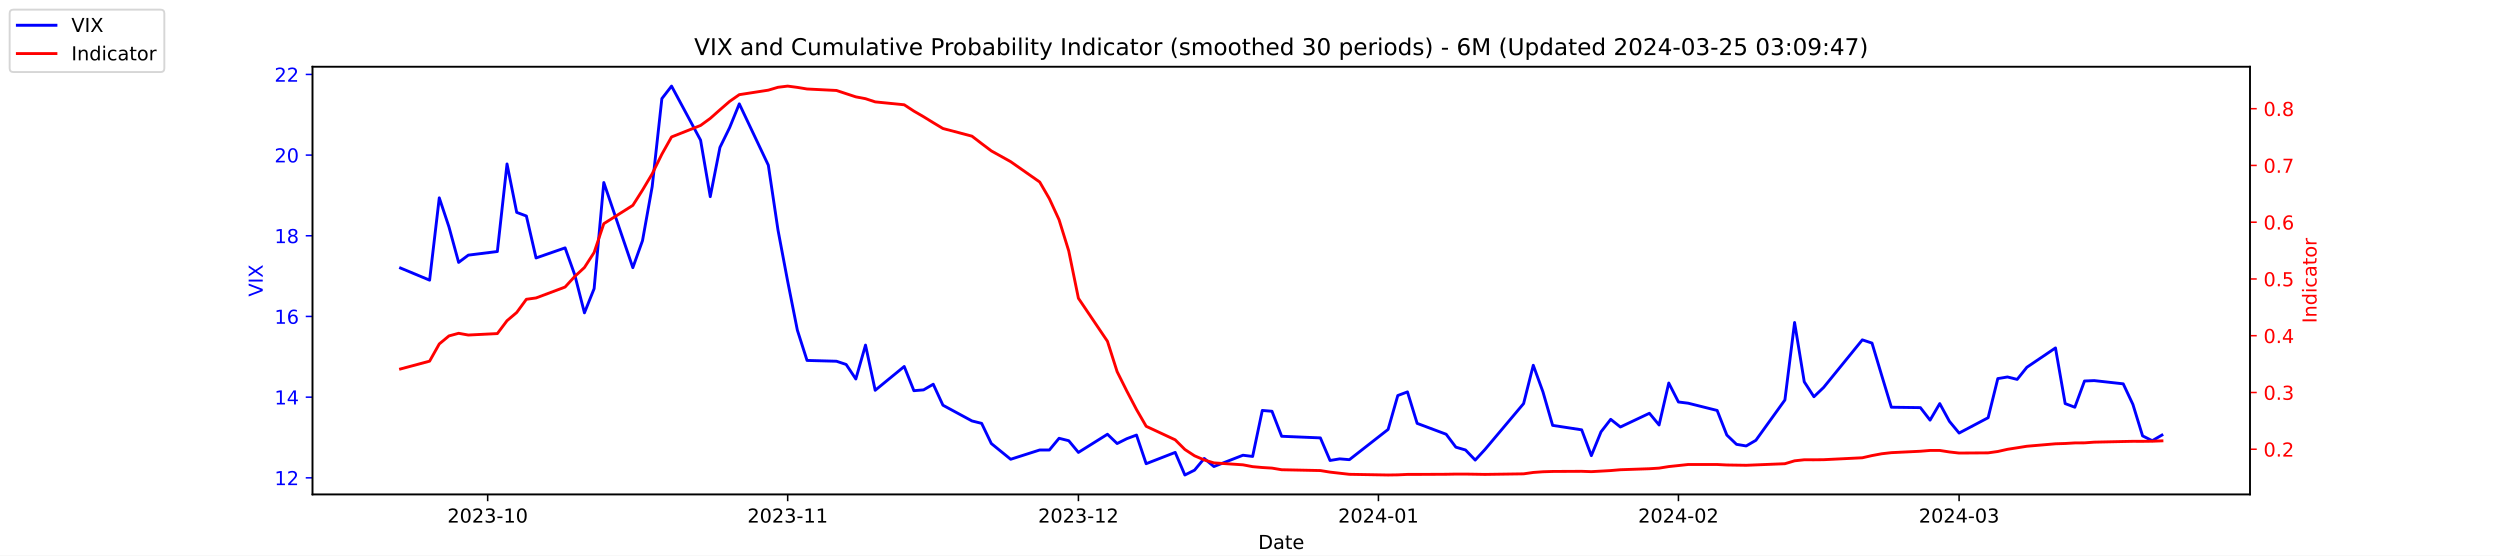
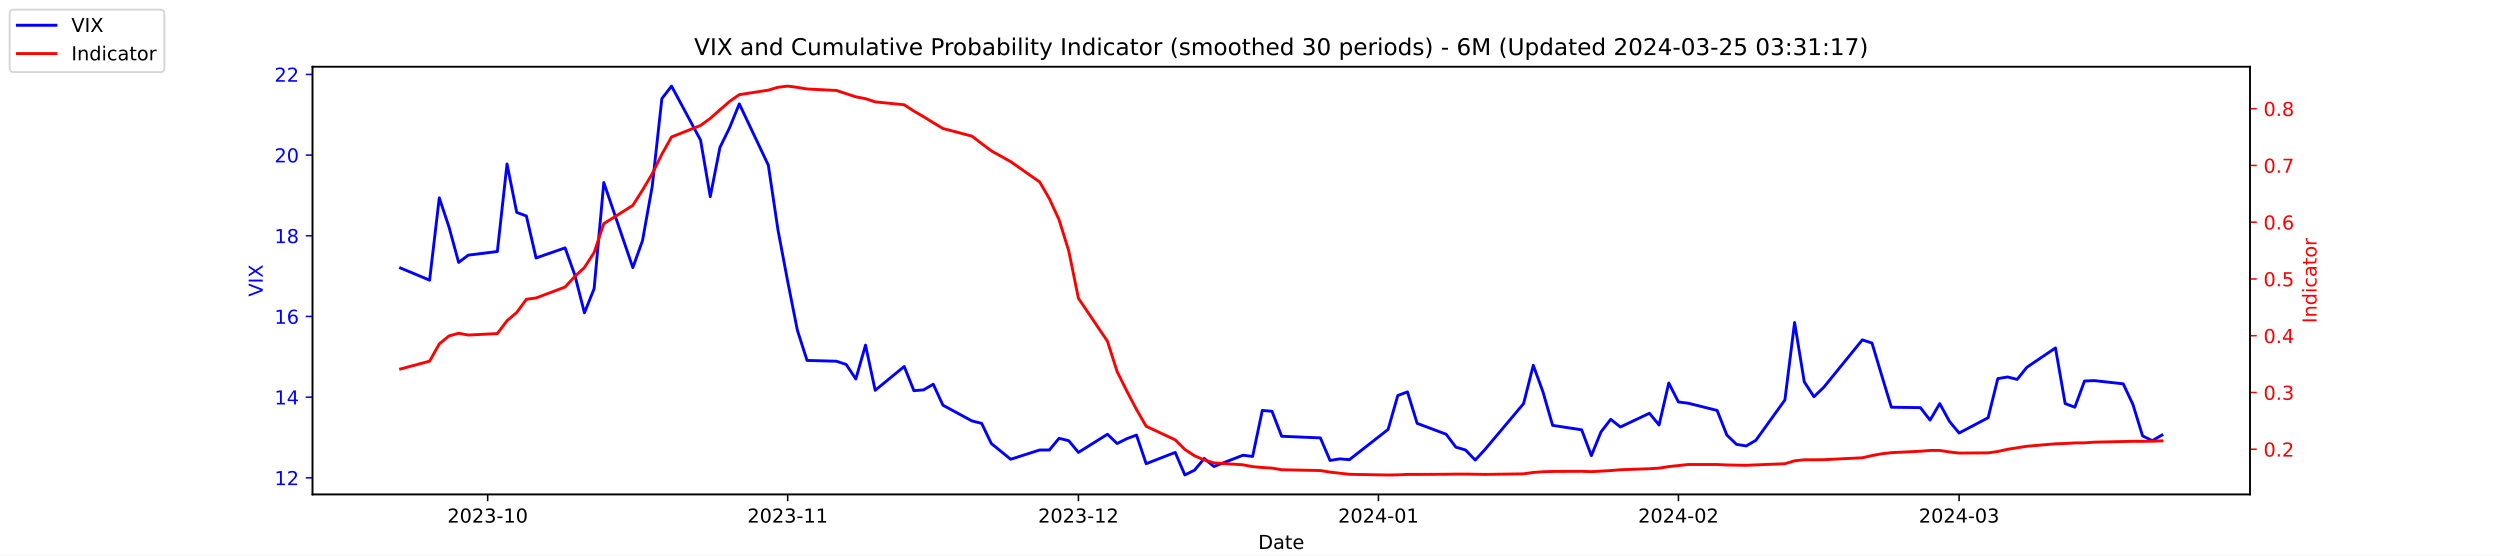
<svg xmlns="http://www.w3.org/2000/svg" xmlns:xlink="http://www.w3.org/1999/xlink" width="1296pt" height="288pt" viewBox="0 0 1296 288" version="1.1">
  <defs>
    <style type="text/css">*{stroke-linejoin: round; stroke-linecap: butt}</style>
  </defs>
  <g id="figure_1">
    <g id="patch_1">
      <path d="M 0 288  L 1296 288  L 1296 0  L 0 0  z " style="fill: #ffffff" />
    </g>
    <g id="axes_1">
      <g id="patch_2">
        <path d="M 162 256.32  L 1166.4 256.32  L 1166.4 34.56  L 162 34.56  z " style="fill: #ffffff" />
      </g>
      <g id="matplotlib.axis_1">
        <g id="xtick_1">
          <g id="line2d_1">
            <defs>
-               <path id="mc63507ea15" d="M 0 0  L 0 3.5  " style="stroke: #000000; stroke-width: 0.8" />
+               <path id="m1019523063" d="M 0 0  L 0 3.5  " style="stroke: #000000; stroke-width: 0.8" />
            </defs>
            <g>
-               <use xlink:href="#mc63507ea15" x="252.807" y="256.32" style="stroke: #000000; stroke-width: 0.8" />
+               <use xlink:href="#m1019523063" x="252.807" y="256.32" style="stroke: #000000; stroke-width: 0.8" />
            </g>
          </g>
          <g id="text_1">
            <g transform="translate(231.916 270.9184) scale(0.1 -0.1)">
              <defs>
                <path id="DejaVuSans-32" d="M 1228 531  L 3431 531  L 3431 0  L 469 0  L 469 531  Q 828 903 1448 1529  Q 2069 2156 2228 2338  Q 2531 2678 2651 2914  Q 2772 3150 2772 3378  Q 2772 3750 2511 3984  Q 2250 4219 1831 4219  Q 1534 4219 1204 4116  Q 875 4013 500 3803  L 500 4441  Q 881 4594 1212 4672  Q 1544 4750 1819 4750  Q 2544 4750 2975 4387  Q 3406 4025 3406 3419  Q 3406 3131 3298 2873  Q 3191 2616 2906 2266  Q 2828 2175 2409 1742  Q 1991 1309 1228 531  z " transform="scale(0.015625)" />
                <path id="DejaVuSans-30" d="M 2034 4250  Q 1547 4250 1301 3770  Q 1056 3291 1056 2328  Q 1056 1369 1301 889  Q 1547 409 2034 409  Q 2525 409 2770 889  Q 3016 1369 3016 2328  Q 3016 3291 2770 3770  Q 2525 4250 2034 4250  z M 2034 4750  Q 2819 4750 3233 4129  Q 3647 3509 3647 2328  Q 3647 1150 3233 529  Q 2819 -91 2034 -91  Q 1250 -91 836 529  Q 422 1150 422 2328  Q 422 3509 836 4129  Q 1250 4750 2034 4750  z " transform="scale(0.015625)" />
                <path id="DejaVuSans-33" d="M 2597 2516  Q 3050 2419 3304 2112  Q 3559 1806 3559 1356  Q 3559 666 3084 287  Q 2609 -91 1734 -91  Q 1441 -91 1130 -33  Q 819 25 488 141  L 488 750  Q 750 597 1062 519  Q 1375 441 1716 441  Q 2309 441 2620 675  Q 2931 909 2931 1356  Q 2931 1769 2642 2001  Q 2353 2234 1838 2234  L 1294 2234  L 1294 2753  L 1863 2753  Q 2328 2753 2575 2939  Q 2822 3125 2822 3475  Q 2822 3834 2567 4026  Q 2313 4219 1838 4219  Q 1578 4219 1281 4162  Q 984 4106 628 3988  L 628 4550  Q 988 4650 1302 4700  Q 1616 4750 1894 4750  Q 2613 4750 3031 4423  Q 3450 4097 3450 3541  Q 3450 3153 3228 2886  Q 3006 2619 2597 2516  z " transform="scale(0.015625)" />
                <path id="DejaVuSans-2d" d="M 313 2009  L 1997 2009  L 1997 1497  L 313 1497  L 313 2009  z " transform="scale(0.015625)" />
                <path id="DejaVuSans-31" d="M 794 531  L 1825 531  L 1825 4091  L 703 3866  L 703 4441  L 1819 4666  L 2450 4666  L 2450 531  L 3481 531  L 3481 0  L 794 0  L 794 531  z " transform="scale(0.015625)" />
              </defs>
              <use xlink:href="#DejaVuSans-32" />
              <use xlink:href="#DejaVuSans-30" x="63.623" />
              <use xlink:href="#DejaVuSans-32" x="127.246" />
              <use xlink:href="#DejaVuSans-33" x="190.869" />
              <use xlink:href="#DejaVuSans-2d" x="254.492" />
              <use xlink:href="#DejaVuSans-31" x="290.576" />
              <use xlink:href="#DejaVuSans-30" x="354.199" />
            </g>
          </g>
        </g>
        <g id="xtick_2">
          <g id="line2d_2">
            <g>
-               <use xlink:href="#mc63507ea15" x="408.334" y="256.32" style="stroke: #000000; stroke-width: 0.8" />
+               <use xlink:href="#m1019523063" x="408.334" y="256.32" style="stroke: #000000; stroke-width: 0.8" />
            </g>
          </g>
          <g id="text_2">
            <g transform="translate(387.4425 270.9184) scale(0.1 -0.1)">
              <use xlink:href="#DejaVuSans-32" />
              <use xlink:href="#DejaVuSans-30" x="63.623" />
              <use xlink:href="#DejaVuSans-32" x="127.246" />
              <use xlink:href="#DejaVuSans-33" x="190.869" />
              <use xlink:href="#DejaVuSans-2d" x="254.492" />
              <use xlink:href="#DejaVuSans-31" x="290.576" />
              <use xlink:href="#DejaVuSans-31" x="354.199" />
            </g>
          </g>
        </g>
        <g id="xtick_3">
          <g id="line2d_3">
            <g>
-               <use xlink:href="#mc63507ea15" x="559.052" y="256.32" style="stroke: #000000; stroke-width: 0.8" />
+               <use xlink:href="#m1019523063" x="559.052" y="256.32" style="stroke: #000000; stroke-width: 0.8" />
            </g>
          </g>
          <g id="text_3">
            <g transform="translate(538.161 270.9184) scale(0.1 -0.1)">
              <use xlink:href="#DejaVuSans-32" />
              <use xlink:href="#DejaVuSans-30" x="63.623" />
              <use xlink:href="#DejaVuSans-32" x="127.246" />
              <use xlink:href="#DejaVuSans-33" x="190.869" />
              <use xlink:href="#DejaVuSans-2d" x="254.492" />
              <use xlink:href="#DejaVuSans-31" x="290.576" />
              <use xlink:href="#DejaVuSans-32" x="354.199" />
            </g>
          </g>
        </g>
        <g id="xtick_4">
          <g id="line2d_4">
            <g>
-               <use xlink:href="#mc63507ea15" x="714.579" y="256.32" style="stroke: #000000; stroke-width: 0.8" />
+               <use xlink:href="#m1019523063" x="714.579" y="256.32" style="stroke: #000000; stroke-width: 0.8" />
            </g>
          </g>
          <g id="text_4">
            <g transform="translate(693.6875 270.9184) scale(0.1 -0.1)">
              <defs>
                <path id="DejaVuSans-34" d="M 2419 4116  L 825 1625  L 2419 1625  L 2419 4116  z M 2253 4666  L 3047 4666  L 3047 1625  L 3713 1625  L 3713 1100  L 3047 1100  L 3047 0  L 2419 0  L 2419 1100  L 313 1100  L 313 1709  L 2253 4666  z " transform="scale(0.015625)" />
              </defs>
              <use xlink:href="#DejaVuSans-32" />
              <use xlink:href="#DejaVuSans-30" x="63.623" />
              <use xlink:href="#DejaVuSans-32" x="127.246" />
              <use xlink:href="#DejaVuSans-34" x="190.869" />
              <use xlink:href="#DejaVuSans-2d" x="254.492" />
              <use xlink:href="#DejaVuSans-30" x="290.576" />
              <use xlink:href="#DejaVuSans-31" x="354.199" />
            </g>
          </g>
        </g>
        <g id="xtick_5">
          <g id="line2d_5">
            <g>
-               <use xlink:href="#mc63507ea15" x="870.105" y="256.32" style="stroke: #000000; stroke-width: 0.8" />
+               <use xlink:href="#m1019523063" x="870.105" y="256.32" style="stroke: #000000; stroke-width: 0.8" />
            </g>
          </g>
          <g id="text_5">
            <g transform="translate(849.2139 270.9184) scale(0.1 -0.1)">
              <use xlink:href="#DejaVuSans-32" />
              <use xlink:href="#DejaVuSans-30" x="63.623" />
              <use xlink:href="#DejaVuSans-32" x="127.246" />
              <use xlink:href="#DejaVuSans-34" x="190.869" />
              <use xlink:href="#DejaVuSans-2d" x="254.492" />
              <use xlink:href="#DejaVuSans-30" x="290.576" />
              <use xlink:href="#DejaVuSans-32" x="354.199" />
            </g>
          </g>
        </g>
        <g id="xtick_6">
          <g id="line2d_6">
            <g>
-               <use xlink:href="#mc63507ea15" x="1015.598" y="256.32" style="stroke: #000000; stroke-width: 0.8" />
+               <use xlink:href="#m1019523063" x="1015.598" y="256.32" style="stroke: #000000; stroke-width: 0.8" />
            </g>
          </g>
          <g id="text_6">
            <g transform="translate(994.7064 270.9184) scale(0.1 -0.1)">
              <use xlink:href="#DejaVuSans-32" />
              <use xlink:href="#DejaVuSans-30" x="63.623" />
              <use xlink:href="#DejaVuSans-32" x="127.246" />
              <use xlink:href="#DejaVuSans-34" x="190.869" />
              <use xlink:href="#DejaVuSans-2d" x="254.492" />
              <use xlink:href="#DejaVuSans-30" x="290.576" />
              <use xlink:href="#DejaVuSans-33" x="354.199" />
            </g>
          </g>
        </g>
        <g id="text_7">
          <g transform="translate(652.2492 284.5966) scale(0.1 -0.1)">
            <defs>
              <path id="DejaVuSans-44" d="M 1259 4147  L 1259 519  L 2022 519  Q 2988 519 3436 956  Q 3884 1394 3884 2338  Q 3884 3275 3436 3711  Q 2988 4147 2022 4147  L 1259 4147  z M 628 4666  L 1925 4666  Q 3281 4666 3915 4102  Q 4550 3538 4550 2338  Q 4550 1131 3912 565  Q 3275 0 1925 0  L 628 0  L 628 4666  z " transform="scale(0.015625)" />
              <path id="DejaVuSans-61" d="M 2194 1759  Q 1497 1759 1228 1600  Q 959 1441 959 1056  Q 959 750 1161 570  Q 1363 391 1709 391  Q 2188 391 2477 730  Q 2766 1069 2766 1631  L 2766 1759  L 2194 1759  z M 3341 1997  L 3341 0  L 2766 0  L 2766 531  Q 2569 213 2275 61  Q 1981 -91 1556 -91  Q 1019 -91 701 211  Q 384 513 384 1019  Q 384 1609 779 1909  Q 1175 2209 1959 2209  L 2766 2209  L 2766 2266  Q 2766 2663 2505 2880  Q 2244 3097 1772 3097  Q 1472 3097 1187 3025  Q 903 2953 641 2809  L 641 3341  Q 956 3463 1253 3523  Q 1550 3584 1831 3584  Q 2591 3584 2966 3190  Q 3341 2797 3341 1997  z " transform="scale(0.015625)" />
              <path id="DejaVuSans-74" d="M 1172 4494  L 1172 3500  L 2356 3500  L 2356 3053  L 1172 3053  L 1172 1153  Q 1172 725 1289 603  Q 1406 481 1766 481  L 2356 481  L 2356 0  L 1766 0  Q 1100 0 847 248  Q 594 497 594 1153  L 594 3053  L 172 3053  L 172 3500  L 594 3500  L 594 4494  L 1172 4494  z " transform="scale(0.015625)" />
              <path id="DejaVuSans-65" d="M 3597 1894  L 3597 1613  L 953 1613  Q 991 1019 1311 708  Q 1631 397 2203 397  Q 2534 397 2845 478  Q 3156 559 3463 722  L 3463 178  Q 3153 47 2828 -22  Q 2503 -91 2169 -91  Q 1331 -91 842 396  Q 353 884 353 1716  Q 353 2575 817 3079  Q 1281 3584 2069 3584  Q 2775 3584 3186 3129  Q 3597 2675 3597 1894  z M 3022 2063  Q 3016 2534 2758 2815  Q 2500 3097 2075 3097  Q 1594 3097 1305 2825  Q 1016 2553 972 2059  L 3022 2063  z " transform="scale(0.015625)" />
            </defs>
            <use xlink:href="#DejaVuSans-44" />
            <use xlink:href="#DejaVuSans-61" x="77.002" />
            <use xlink:href="#DejaVuSans-74" x="138.281" />
            <use xlink:href="#DejaVuSans-65" x="177.49" />
          </g>
        </g>
      </g>
      <g id="matplotlib.axis_2">
        <g id="ytick_1">
          <g id="line2d_7">
            <defs>
-               <path id="mb2ec0d50b2" d="M 0 0  L -3.5 0  " style="stroke: #0000ff; stroke-width: 0.8" />
+               <path id="m134ee89fe0" d="M 0 0  L -3.5 0  " style="stroke: #0000ff; stroke-width: 0.8" />
            </defs>
            <g>
-               <use xlink:href="#mb2ec0d50b2" x="162" y="247.704" style="fill: #0000ff; stroke: #0000ff; stroke-width: 0.8" />
+               <use xlink:href="#m134ee89fe0" x="162" y="247.704" style="fill: #0000ff; stroke: #0000ff; stroke-width: 0.8" />
            </g>
          </g>
          <g id="text_8">
            <g style="fill: #0000ff" transform="translate(142.275 251.5031) scale(0.1 -0.1)">
              <use xlink:href="#DejaVuSans-31" />
              <use xlink:href="#DejaVuSans-32" x="63.623" />
            </g>
          </g>
        </g>
        <g id="ytick_2">
          <g id="line2d_8">
            <g>
-               <use xlink:href="#mb2ec0d50b2" x="162" y="205.878" style="fill: #0000ff; stroke: #0000ff; stroke-width: 0.8" />
+               <use xlink:href="#m134ee89fe0" x="162" y="205.878" style="fill: #0000ff; stroke: #0000ff; stroke-width: 0.8" />
            </g>
          </g>
          <g id="text_9">
            <g style="fill: #0000ff" transform="translate(142.275 209.6774) scale(0.1 -0.1)">
              <use xlink:href="#DejaVuSans-31" />
              <use xlink:href="#DejaVuSans-34" x="63.623" />
            </g>
          </g>
        </g>
        <g id="ytick_3">
          <g id="line2d_9">
            <g>
-               <use xlink:href="#mb2ec0d50b2" x="162" y="164.052" style="fill: #0000ff; stroke: #0000ff; stroke-width: 0.8" />
+               <use xlink:href="#m134ee89fe0" x="162" y="164.052" style="fill: #0000ff; stroke: #0000ff; stroke-width: 0.8" />
            </g>
          </g>
          <g id="text_10">
            <g style="fill: #0000ff" transform="translate(142.275 167.8517) scale(0.1 -0.1)">
              <defs>
                <path id="DejaVuSans-36" d="M 2113 2584  Q 1688 2584 1439 2293  Q 1191 2003 1191 1497  Q 1191 994 1439 701  Q 1688 409 2113 409  Q 2538 409 2786 701  Q 3034 994 3034 1497  Q 3034 2003 2786 2293  Q 2538 2584 2113 2584  z M 3366 4563  L 3366 3988  Q 3128 4100 2886 4159  Q 2644 4219 2406 4219  Q 1781 4219 1451 3797  Q 1122 3375 1075 2522  Q 1259 2794 1537 2939  Q 1816 3084 2150 3084  Q 2853 3084 3261 2657  Q 3669 2231 3669 1497  Q 3669 778 3244 343  Q 2819 -91 2113 -91  Q 1303 -91 875 529  Q 447 1150 447 2328  Q 447 3434 972 4092  Q 1497 4750 2381 4750  Q 2619 4750 2861 4703  Q 3103 4656 3366 4563  z " transform="scale(0.015625)" />
              </defs>
              <use xlink:href="#DejaVuSans-31" />
              <use xlink:href="#DejaVuSans-36" x="63.623" />
            </g>
          </g>
        </g>
        <g id="ytick_4">
          <g id="line2d_10">
            <g>
-               <use xlink:href="#mb2ec0d50b2" x="162" y="122.227" style="fill: #0000ff; stroke: #0000ff; stroke-width: 0.8" />
+               <use xlink:href="#m134ee89fe0" x="162" y="122.227" style="fill: #0000ff; stroke: #0000ff; stroke-width: 0.8" />
            </g>
          </g>
          <g id="text_11">
            <g style="fill: #0000ff" transform="translate(142.275 126.0259) scale(0.1 -0.1)">
              <defs>
                <path id="DejaVuSans-38" d="M 2034 2216  Q 1584 2216 1326 1975  Q 1069 1734 1069 1313  Q 1069 891 1326 650  Q 1584 409 2034 409  Q 2484 409 2743 651  Q 3003 894 3003 1313  Q 3003 1734 2745 1975  Q 2488 2216 2034 2216  z M 1403 2484  Q 997 2584 770 2862  Q 544 3141 544 3541  Q 544 4100 942 4425  Q 1341 4750 2034 4750  Q 2731 4750 3128 4425  Q 3525 4100 3525 3541  Q 3525 3141 3298 2862  Q 3072 2584 2669 2484  Q 3125 2378 3379 2068  Q 3634 1759 3634 1313  Q 3634 634 3220 271  Q 2806 -91 2034 -91  Q 1263 -91 848 271  Q 434 634 434 1313  Q 434 1759 690 2068  Q 947 2378 1403 2484  z M 1172 3481  Q 1172 3119 1398 2916  Q 1625 2713 2034 2713  Q 2441 2713 2670 2916  Q 2900 3119 2900 3481  Q 2900 3844 2670 4047  Q 2441 4250 2034 4250  Q 1625 4250 1398 4047  Q 1172 3844 1172 3481  z " transform="scale(0.015625)" />
              </defs>
              <use xlink:href="#DejaVuSans-31" />
              <use xlink:href="#DejaVuSans-38" x="63.623" />
            </g>
          </g>
        </g>
        <g id="ytick_5">
          <g id="line2d_11">
            <g>
-               <use xlink:href="#mb2ec0d50b2" x="162" y="80.401" style="fill: #0000ff; stroke: #0000ff; stroke-width: 0.8" />
+               <use xlink:href="#m134ee89fe0" x="162" y="80.401" style="fill: #0000ff; stroke: #0000ff; stroke-width: 0.8" />
            </g>
          </g>
          <g id="text_12">
            <g style="fill: #0000ff" transform="translate(142.275 84.2002) scale(0.1 -0.1)">
              <use xlink:href="#DejaVuSans-32" />
              <use xlink:href="#DejaVuSans-30" x="63.623" />
            </g>
          </g>
        </g>
        <g id="ytick_6">
          <g id="line2d_12">
            <g>
-               <use xlink:href="#mb2ec0d50b2" x="162" y="38.575" style="fill: #0000ff; stroke: #0000ff; stroke-width: 0.8" />
+               <use xlink:href="#m134ee89fe0" x="162" y="38.575" style="fill: #0000ff; stroke: #0000ff; stroke-width: 0.8" />
            </g>
          </g>
          <g id="text_13">
            <g style="fill: #0000ff" transform="translate(142.275 42.37447) scale(0.1 -0.1)">
              <use xlink:href="#DejaVuSans-32" />
              <use xlink:href="#DejaVuSans-32" x="63.623" />
            </g>
          </g>
        </g>
        <g id="text_14">
          <g style="fill: #0000ff" transform="translate(136.1953 153.7603) rotate(-90) scale(0.1 -0.1)">
            <defs>
              <path id="DejaVuSans-56" d="M 1831 0  L 50 4666  L 709 4666  L 2188 738  L 3669 4666  L 4325 4666  L 2547 0  L 1831 0  z " transform="scale(0.015625)" />
              <path id="DejaVuSans-49" d="M 628 4666  L 1259 4666  L 1259 0  L 628 0  L 628 4666  z " transform="scale(0.015625)" />
              <path id="DejaVuSans-58" d="M 403 4666  L 1081 4666  L 2241 2931  L 3406 4666  L 4084 4666  L 2584 2425  L 4184 0  L 3506 0  L 2194 1984  L 872 0  L 191 0  L 1856 2491  L 403 4666  z " transform="scale(0.015625)" />
            </defs>
            <use xlink:href="#DejaVuSans-56" />
            <use xlink:href="#DejaVuSans-49" x="68.408" />
            <use xlink:href="#DejaVuSans-58" x="97.9" />
          </g>
        </g>
      </g>
      <g id="line2d_13">
-         <path d="M 207.655 138.957  L 222.705 145.231  L 227.722 102.569  L 232.739 117.626  L 237.756 136.029  L 242.773 132.265  L 257.824 130.383  L 262.841 85.002  L 267.858 110.097  L 272.875 111.979  L 277.892 133.729  L 292.943 128.501  L 297.96 142.512  L 302.977 162.17  L 307.994 149.623  L 313.011 94.622  L 328.062 138.748  L 333.079 124.736  L 338.096 96.713  L 343.113 51.123  L 348.13 44.64  L 363.181 72.663  L 368.198 101.941  L 373.215 76.428  L 378.232 66.18  L 383.249 53.842  L 398.3 85.629  L 403.317 119.299  L 408.334 145.858  L 413.351 171.163  L 418.368 186.847  L 433.628 187.266  L 438.645 188.939  L 443.662 196.467  L 448.679 178.901  L 453.696 202.323  L 468.747 189.984  L 473.764 202.532  L 478.781 202.114  L 483.798 199.186  L 488.815 210.061  L 503.866 218.217  L 508.883 219.472  L 513.9 229.928  L 523.934 238.084  L 538.984 233.274  L 544.001 233.274  L 549.018 227.209  L 554.035 228.464  L 559.052 234.529  L 574.103 225.118  L 579.12 229.928  L 584.137 227.418  L 589.154 225.536  L 594.171 240.384  L 609.222 234.529  L 614.239 246.24  L 619.256 243.73  L 624.273 237.666  L 629.29 241.848  L 644.341 235.993  L 649.358 236.62  L 654.375 212.779  L 659.392 213.198  L 664.409 226.164  L 684.477 227  L 689.494 238.711  L 694.511 237.875  L 699.528 238.293  L 719.596 222.608  L 724.613 205.042  L 729.63 203.159  L 734.647 219.472  L 749.698 225.118  L 754.715 231.81  L 759.732 233.274  L 764.749 238.502  L 769.766 233.065  L 789.834 209.224  L 794.851 189.357  L 799.868 203.159  L 804.885 220.517  L 819.936 222.818  L 824.952 236.202  L 829.969 223.863  L 834.986 217.38  L 840.003 221.354  L 855.054 214.243  L 860.071 220.308  L 865.088 198.559  L 870.105 208.388  L 875.122 209.015  L 890.173 212.779  L 895.19 225.536  L 900.207 230.346  L 905.224 231.183  L 910.241 228.255  L 925.292 207.342  L 930.309 167.189  L 935.326 197.931  L 940.343 205.669  L 945.36 200.859  L 965.428 176.182  L 970.445 177.855  L 975.462 194.585  L 980.479 211.106  L 995.53 211.316  L 1000.547 217.798  L 1005.564 209.224  L 1010.581 218.426  L 1015.598 224.491  L 1030.649 216.544  L 1035.666 196.258  L 1040.683 195.422  L 1045.7 196.677  L 1050.717 190.403  L 1065.559 180.364  L 1070.576 209.224  L 1075.593 211.106  L 1080.61 197.513  L 1085.627 197.304  L 1100.678 198.977  L 1105.695 209.642  L 1110.711 225.955  L 1115.728 228.464  L 1120.745 225.536  " clip-path="url(#pa4cdb779ae)" style="fill: none; stroke: #0000ff; stroke-width: 1.5; stroke-linecap: square" />
+         <path d="M 207.655 138.957  L 222.705 145.231  L 227.722 102.569  L 232.739 117.626  L 237.756 136.029  L 242.773 132.265  L 257.824 130.383  L 262.841 85.002  L 267.858 110.097  L 272.875 111.979  L 277.892 133.729  L 292.943 128.501  L 297.96 142.512  L 302.977 162.17  L 307.994 149.623  L 313.011 94.622  L 328.062 138.748  L 333.079 124.736  L 338.096 96.713  L 343.113 51.123  L 348.13 44.64  L 363.181 72.663  L 368.198 101.941  L 373.215 76.428  L 378.232 66.18  L 383.249 53.842  L 398.3 85.629  L 403.317 119.299  L 408.334 145.858  L 413.351 171.163  L 418.368 186.847  L 433.628 187.266  L 438.645 188.939  L 443.662 196.467  L 448.679 178.901  L 453.696 202.323  L 468.747 189.984  L 473.764 202.532  L 478.781 202.114  L 483.798 199.186  L 488.815 210.061  L 503.866 218.217  L 508.883 219.472  L 513.9 229.928  L 523.934 238.084  L 538.984 233.274  L 544.001 233.274  L 549.018 227.209  L 554.035 228.464  L 559.052 234.529  L 574.103 225.118  L 579.12 229.928  L 584.137 227.418  L 589.154 225.536  L 594.171 240.384  L 609.222 234.529  L 614.239 246.24  L 619.256 243.73  L 624.273 237.666  L 629.29 241.848  L 644.341 235.993  L 649.358 236.62  L 654.375 212.779  L 659.392 213.198  L 664.409 226.164  L 684.477 227  L 689.494 238.711  L 694.511 237.875  L 699.528 238.293  L 719.596 222.608  L 724.613 205.042  L 729.63 203.159  L 734.647 219.472  L 749.698 225.118  L 754.715 231.81  L 759.732 233.274  L 764.749 238.502  L 769.766 233.065  L 789.834 209.224  L 794.851 189.357  L 799.868 203.159  L 804.885 220.517  L 819.936 222.818  L 824.952 236.202  L 829.969 223.863  L 834.986 217.38  L 840.003 221.354  L 855.054 214.243  L 860.071 220.308  L 865.088 198.559  L 870.105 208.388  L 875.122 209.015  L 890.173 212.779  L 895.19 225.536  L 900.207 230.346  L 905.224 231.183  L 910.241 228.255  L 925.292 207.342  L 930.309 167.189  L 935.326 197.931  L 940.343 205.669  L 945.36 200.859  L 965.428 176.182  L 970.445 177.855  L 975.462 194.585  L 980.479 211.106  L 995.53 211.316  L 1000.547 217.798  L 1005.564 209.224  L 1010.581 218.426  L 1015.598 224.491  L 1030.649 216.544  L 1035.666 196.258  L 1040.683 195.422  L 1045.7 196.677  L 1050.717 190.403  L 1065.559 180.364  L 1070.576 209.224  L 1075.593 211.106  L 1080.61 197.513  L 1085.627 197.304  L 1100.678 198.977  L 1105.695 209.642  L 1110.711 225.955  L 1115.728 228.464  L 1120.745 225.536  " clip-path="url(#p3968500255)" style="fill: none; stroke: #0000ff; stroke-width: 1.5; stroke-linecap: square" />
      </g>
      <g id="patch_3">
        <path d="M 162 256.32  L 162 34.56  " style="fill: none; stroke: #000000; stroke-width: 0.8; stroke-linejoin: miter; stroke-linecap: square" />
      </g>
      <g id="patch_4">
        <path d="M 1166.4 256.32  L 1166.4 34.56  " style="fill: none; stroke: #000000; stroke-width: 0.8; stroke-linejoin: miter; stroke-linecap: square" />
      </g>
      <g id="patch_5">
        <path d="M 162 256.32  L 1166.4 256.32  " style="fill: none; stroke: #000000; stroke-width: 0.8; stroke-linejoin: miter; stroke-linecap: square" />
      </g>
      <g id="patch_6">
        <path d="M 162 34.56  L 1166.4 34.56  " style="fill: none; stroke: #000000; stroke-width: 0.8; stroke-linejoin: miter; stroke-linecap: square" />
      </g>
    </g>
    <g id="axes_2">
      <g id="matplotlib.axis_3">
        <g id="ytick_7">
          <g id="line2d_14">
            <defs>
-               <path id="m22510d8717" d="M 0 0  L 3.5 0  " style="stroke: #ff0000; stroke-width: 0.8" />
+               <path id="m8bb9dac449" d="M 0 0  L 3.5 0  " style="stroke: #ff0000; stroke-width: 0.8" />
            </defs>
            <g>
-               <use xlink:href="#m22510d8717" x="1166.4" y="232.889" style="fill: #ff0000; stroke: #ff0000; stroke-width: 0.8" />
+               <use xlink:href="#m8bb9dac449" x="1166.4" y="232.889" style="fill: #ff0000; stroke: #ff0000; stroke-width: 0.8" />
            </g>
          </g>
          <g id="text_15">
            <g style="fill: #ff0000" transform="translate(1173.4 236.688) scale(0.1 -0.1)">
              <defs>
                <path id="DejaVuSans-2e" d="M 684 794  L 1344 794  L 1344 0  L 684 0  L 684 794  z " transform="scale(0.015625)" />
              </defs>
              <use xlink:href="#DejaVuSans-30" />
              <use xlink:href="#DejaVuSans-2e" x="63.623" />
              <use xlink:href="#DejaVuSans-32" x="95.41" />
            </g>
          </g>
        </g>
        <g id="ytick_8">
          <g id="line2d_15">
            <g>
-               <use xlink:href="#m22510d8717" x="1166.4" y="203.464" style="fill: #ff0000; stroke: #ff0000; stroke-width: 0.8" />
+               <use xlink:href="#m8bb9dac449" x="1166.4" y="203.464" style="fill: #ff0000; stroke: #ff0000; stroke-width: 0.8" />
            </g>
          </g>
          <g id="text_16">
            <g style="fill: #ff0000" transform="translate(1173.4 207.2634) scale(0.1 -0.1)">
              <use xlink:href="#DejaVuSans-30" />
              <use xlink:href="#DejaVuSans-2e" x="63.623" />
              <use xlink:href="#DejaVuSans-33" x="95.41" />
            </g>
          </g>
        </g>
        <g id="ytick_9">
          <g id="line2d_16">
            <g>
-               <use xlink:href="#m22510d8717" x="1166.4" y="174.039" style="fill: #ff0000; stroke: #ff0000; stroke-width: 0.8" />
+               <use xlink:href="#m8bb9dac449" x="1166.4" y="174.039" style="fill: #ff0000; stroke: #ff0000; stroke-width: 0.8" />
            </g>
          </g>
          <g id="text_17">
            <g style="fill: #ff0000" transform="translate(1173.4 177.8387) scale(0.1 -0.1)">
              <use xlink:href="#DejaVuSans-30" />
              <use xlink:href="#DejaVuSans-2e" x="63.623" />
              <use xlink:href="#DejaVuSans-34" x="95.41" />
            </g>
          </g>
        </g>
        <g id="ytick_10">
          <g id="line2d_17">
            <g>
-               <use xlink:href="#m22510d8717" x="1166.4" y="144.615" style="fill: #ff0000; stroke: #ff0000; stroke-width: 0.8" />
+               <use xlink:href="#m8bb9dac449" x="1166.4" y="144.615" style="fill: #ff0000; stroke: #ff0000; stroke-width: 0.8" />
            </g>
          </g>
          <g id="text_18">
            <g style="fill: #ff0000" transform="translate(1173.4 148.414) scale(0.1 -0.1)">
              <defs>
                <path id="DejaVuSans-35" d="M 691 4666  L 3169 4666  L 3169 4134  L 1269 4134  L 1269 2991  Q 1406 3038 1543 3061  Q 1681 3084 1819 3084  Q 2600 3084 3056 2656  Q 3513 2228 3513 1497  Q 3513 744 3044 326  Q 2575 -91 1722 -91  Q 1428 -91 1123 -41  Q 819 9 494 109  L 494 744  Q 775 591 1075 516  Q 1375 441 1709 441  Q 2250 441 2565 725  Q 2881 1009 2881 1497  Q 2881 1984 2565 2268  Q 2250 2553 1709 2553  Q 1456 2553 1204 2497  Q 953 2441 691 2322  L 691 4666  z " transform="scale(0.015625)" />
              </defs>
              <use xlink:href="#DejaVuSans-30" />
              <use xlink:href="#DejaVuSans-2e" x="63.623" />
              <use xlink:href="#DejaVuSans-35" x="95.41" />
            </g>
          </g>
        </g>
        <g id="ytick_11">
          <g id="line2d_18">
            <g>
-               <use xlink:href="#m22510d8717" x="1166.4" y="115.19" style="fill: #ff0000; stroke: #ff0000; stroke-width: 0.8" />
+               <use xlink:href="#m8bb9dac449" x="1166.4" y="115.19" style="fill: #ff0000; stroke: #ff0000; stroke-width: 0.8" />
            </g>
          </g>
          <g id="text_19">
            <g style="fill: #ff0000" transform="translate(1173.4 118.9893) scale(0.1 -0.1)">
              <use xlink:href="#DejaVuSans-30" />
              <use xlink:href="#DejaVuSans-2e" x="63.623" />
              <use xlink:href="#DejaVuSans-36" x="95.41" />
            </g>
          </g>
        </g>
        <g id="ytick_12">
          <g id="line2d_19">
            <g>
-               <use xlink:href="#m22510d8717" x="1166.4" y="85.765" style="fill: #ff0000; stroke: #ff0000; stroke-width: 0.8" />
+               <use xlink:href="#m8bb9dac449" x="1166.4" y="85.765" style="fill: #ff0000; stroke: #ff0000; stroke-width: 0.8" />
            </g>
          </g>
          <g id="text_20">
            <g style="fill: #ff0000" transform="translate(1173.4 89.56467) scale(0.1 -0.1)">
              <defs>
                <path id="DejaVuSans-37" d="M 525 4666  L 3525 4666  L 3525 4397  L 1831 0  L 1172 0  L 2766 4134  L 525 4134  L 525 4666  z " transform="scale(0.015625)" />
              </defs>
              <use xlink:href="#DejaVuSans-30" />
              <use xlink:href="#DejaVuSans-2e" x="63.623" />
              <use xlink:href="#DejaVuSans-37" x="95.41" />
            </g>
          </g>
        </g>
        <g id="ytick_13">
          <g id="line2d_20">
            <g>
-               <use xlink:href="#m22510d8717" x="1166.4" y="56.341" style="fill: #ff0000; stroke: #ff0000; stroke-width: 0.8" />
+               <use xlink:href="#m8bb9dac449" x="1166.4" y="56.341" style="fill: #ff0000; stroke: #ff0000; stroke-width: 0.8" />
            </g>
          </g>
          <g id="text_21">
            <g style="fill: #ff0000" transform="translate(1173.4 60.14) scale(0.1 -0.1)">
              <use xlink:href="#DejaVuSans-30" />
              <use xlink:href="#DejaVuSans-2e" x="63.623" />
              <use xlink:href="#DejaVuSans-38" x="95.41" />
            </g>
          </g>
        </g>
        <g id="text_22">
          <g style="fill: #ff0000" transform="translate(1200.902 167.5353) rotate(-90) scale(0.1 -0.1)">
            <defs>
              <path id="DejaVuSans-6e" d="M 3513 2113  L 3513 0  L 2938 0  L 2938 2094  Q 2938 2591 2744 2837  Q 2550 3084 2163 3084  Q 1697 3084 1428 2787  Q 1159 2491 1159 1978  L 1159 0  L 581 0  L 581 3500  L 1159 3500  L 1159 2956  Q 1366 3272 1645 3428  Q 1925 3584 2291 3584  Q 2894 3584 3203 3211  Q 3513 2838 3513 2113  z " transform="scale(0.015625)" />
              <path id="DejaVuSans-64" d="M 2906 2969  L 2906 4863  L 3481 4863  L 3481 0  L 2906 0  L 2906 525  Q 2725 213 2448 61  Q 2172 -91 1784 -91  Q 1150 -91 751 415  Q 353 922 353 1747  Q 353 2572 751 3078  Q 1150 3584 1784 3584  Q 2172 3584 2448 3432  Q 2725 3281 2906 2969  z M 947 1747  Q 947 1113 1208 752  Q 1469 391 1925 391  Q 2381 391 2643 752  Q 2906 1113 2906 1747  Q 2906 2381 2643 2742  Q 2381 3103 1925 3103  Q 1469 3103 1208 2742  Q 947 2381 947 1747  z " transform="scale(0.015625)" />
              <path id="DejaVuSans-69" d="M 603 3500  L 1178 3500  L 1178 0  L 603 0  L 603 3500  z M 603 4863  L 1178 4863  L 1178 4134  L 603 4134  L 603 4863  z " transform="scale(0.015625)" />
              <path id="DejaVuSans-63" d="M 3122 3366  L 3122 2828  Q 2878 2963 2633 3030  Q 2388 3097 2138 3097  Q 1578 3097 1268 2742  Q 959 2388 959 1747  Q 959 1106 1268 751  Q 1578 397 2138 397  Q 2388 397 2633 464  Q 2878 531 3122 666  L 3122 134  Q 2881 22 2623 -34  Q 2366 -91 2075 -91  Q 1284 -91 818 406  Q 353 903 353 1747  Q 353 2603 823 3093  Q 1294 3584 2113 3584  Q 2378 3584 2631 3529  Q 2884 3475 3122 3366  z " transform="scale(0.015625)" />
              <path id="DejaVuSans-6f" d="M 1959 3097  Q 1497 3097 1228 2736  Q 959 2375 959 1747  Q 959 1119 1226 758  Q 1494 397 1959 397  Q 2419 397 2687 759  Q 2956 1122 2956 1747  Q 2956 2369 2687 2733  Q 2419 3097 1959 3097  z M 1959 3584  Q 2709 3584 3137 3096  Q 3566 2609 3566 1747  Q 3566 888 3137 398  Q 2709 -91 1959 -91  Q 1206 -91 779 398  Q 353 888 353 1747  Q 353 2609 779 3096  Q 1206 3584 1959 3584  z " transform="scale(0.015625)" />
              <path id="DejaVuSans-72" d="M 2631 2963  Q 2534 3019 2420 3045  Q 2306 3072 2169 3072  Q 1681 3072 1420 2755  Q 1159 2438 1159 1844  L 1159 0  L 581 0  L 581 3500  L 1159 3500  L 1159 2956  Q 1341 3275 1631 3429  Q 1922 3584 2338 3584  Q 2397 3584 2469 3576  Q 2541 3569 2628 3553  L 2631 2963  z " transform="scale(0.015625)" />
            </defs>
            <use xlink:href="#DejaVuSans-49" />
            <use xlink:href="#DejaVuSans-6e" x="29.492" />
            <use xlink:href="#DejaVuSans-64" x="92.871" />
            <use xlink:href="#DejaVuSans-69" x="156.348" />
            <use xlink:href="#DejaVuSans-63" x="184.131" />
            <use xlink:href="#DejaVuSans-61" x="239.111" />
            <use xlink:href="#DejaVuSans-74" x="300.391" />
            <use xlink:href="#DejaVuSans-6f" x="339.6" />
            <use xlink:href="#DejaVuSans-72" x="400.781" />
          </g>
        </g>
      </g>
      <g id="line2d_21">
-         <path d="M 207.655 191.265  L 222.705 187.219  L 227.722 178.295  L 232.739 174.144  L 237.756 172.782  L 242.773 173.684  L 257.824 172.929  L 262.841 166.24  L 267.858 161.992  L 272.875 155.148  L 277.892 154.454  L 292.943 148.799  L 297.96 143.294  L 302.977 138.673  L 307.994 130.876  L 313.011 115.947  L 328.062 106.451  L 333.079 98.547  L 338.096 90.098  L 343.113 79.935  L 348.13 70.996  L 363.181 65.03  L 368.198 61.373  L 373.215 56.924  L 378.232 52.565  L 383.249 49.074  L 398.3 46.736  L 403.317 45.246  L 408.334 44.64  L 413.351 45.299  L 418.368 46.134  L 433.628 46.898  L 438.645 48.564  L 443.662 50.211  L 448.679 51.163  L 453.696 52.814  L 468.747 54.319  L 473.764 57.602  L 478.781 60.512  L 483.798 63.6  L 488.815 66.612  L 503.866 70.588  L 508.883 74.439  L 513.9 78.223  L 523.934 83.813  L 538.984 94.356  L 544.001 103.023  L 549.018 113.922  L 554.035 130.086  L 559.052 154.621  L 574.103 176.926  L 579.12 192.67  L 584.137 202.718  L 589.154 212.283  L 594.171 220.988  L 609.222 228.005  L 614.239 233.01  L 619.256 236.29  L 624.273 238.441  L 629.29 239.963  L 644.341 240.96  L 649.358 241.915  L 654.375 242.361  L 659.392 242.668  L 664.409 243.51  L 684.477 243.936  L 689.494 244.749  L 694.511 245.318  L 699.528 245.883  L 719.596 246.24  L 724.613 246.164  L 729.63 245.935  L 734.647 245.935  L 749.698 245.861  L 754.715 245.764  L 759.732 245.764  L 764.749 245.845  L 769.766 245.935  L 789.834 245.637  L 794.851 244.919  L 799.868 244.56  L 804.885 244.404  L 819.936 244.328  L 824.952 244.505  L 829.969 244.229  L 834.986 243.939  L 840.003 243.51  L 855.054 242.989  L 860.071 242.676  L 865.088 241.872  L 870.105 241.342  L 875.122 240.798  L 890.173 240.798  L 895.19 241.043  L 900.207 241.125  L 905.224 241.207  L 910.241 241.002  L 925.292 240.389  L 930.309 238.889  L 935.326 238.342  L 940.343 238.357  L 945.36 238.305  L 965.428 237.311  L 970.445 236.172  L 975.462 235.233  L 980.479 234.655  L 995.53 233.927  L 1000.547 233.508  L 1005.564 233.508  L 1010.581 234.299  L 1015.598 234.864  L 1030.649 234.76  L 1035.666 234.052  L 1040.683 232.922  L 1045.7 232.138  L 1050.717 231.335  L 1065.559 230.064  L 1070.576 229.904  L 1075.593 229.608  L 1080.61 229.575  L 1085.627 229.213  L 1100.678 228.881  L 1105.695 228.777  L 1110.711 228.791  L 1115.728 228.728  L 1120.745 228.538  " clip-path="url(#pa4cdb779ae)" style="fill: none; stroke: #ff0000; stroke-width: 1.5; stroke-linecap: square" />
+         <path d="M 207.655 191.265  L 222.705 187.219  L 227.722 178.295  L 232.739 174.144  L 237.756 172.782  L 242.773 173.684  L 257.824 172.929  L 262.841 166.24  L 267.858 161.992  L 272.875 155.148  L 277.892 154.454  L 292.943 148.799  L 297.96 143.294  L 302.977 138.673  L 307.994 130.876  L 313.011 115.947  L 328.062 106.451  L 333.079 98.547  L 338.096 90.098  L 343.113 79.935  L 348.13 70.996  L 363.181 65.03  L 368.198 61.373  L 373.215 56.924  L 378.232 52.565  L 383.249 49.074  L 398.3 46.736  L 403.317 45.246  L 408.334 44.64  L 413.351 45.299  L 418.368 46.134  L 433.628 46.898  L 438.645 48.564  L 443.662 50.211  L 448.679 51.163  L 453.696 52.814  L 468.747 54.319  L 473.764 57.602  L 478.781 60.512  L 483.798 63.6  L 488.815 66.612  L 503.866 70.588  L 508.883 74.439  L 513.9 78.223  L 523.934 83.813  L 538.984 94.356  L 544.001 103.023  L 549.018 113.922  L 554.035 130.086  L 559.052 154.621  L 574.103 176.926  L 579.12 192.67  L 584.137 202.718  L 589.154 212.283  L 594.171 220.988  L 609.222 228.005  L 614.239 233.01  L 619.256 236.29  L 624.273 238.441  L 629.29 239.963  L 644.341 240.96  L 649.358 241.915  L 654.375 242.361  L 659.392 242.668  L 664.409 243.51  L 684.477 243.936  L 689.494 244.749  L 694.511 245.318  L 699.528 245.883  L 719.596 246.24  L 724.613 246.164  L 729.63 245.935  L 734.647 245.935  L 749.698 245.861  L 754.715 245.764  L 759.732 245.764  L 764.749 245.845  L 769.766 245.935  L 789.834 245.637  L 794.851 244.919  L 799.868 244.56  L 804.885 244.404  L 819.936 244.328  L 824.952 244.505  L 829.969 244.229  L 834.986 243.939  L 840.003 243.51  L 855.054 242.989  L 860.071 242.676  L 865.088 241.872  L 870.105 241.342  L 875.122 240.798  L 890.173 240.798  L 895.19 241.043  L 900.207 241.125  L 905.224 241.207  L 910.241 241.002  L 925.292 240.389  L 930.309 238.889  L 935.326 238.342  L 940.343 238.357  L 945.36 238.305  L 965.428 237.311  L 970.445 236.172  L 975.462 235.233  L 980.479 234.655  L 995.53 233.927  L 1000.547 233.508  L 1005.564 233.508  L 1010.581 234.299  L 1015.598 234.864  L 1030.649 234.76  L 1035.666 234.052  L 1040.683 232.922  L 1045.7 232.138  L 1050.717 231.335  L 1065.559 230.064  L 1070.576 229.904  L 1075.593 229.608  L 1080.61 229.575  L 1085.627 229.213  L 1100.678 228.881  L 1105.695 228.777  L 1110.711 228.791  L 1115.728 228.728  L 1120.745 228.538  " clip-path="url(#p3968500255)" style="fill: none; stroke: #ff0000; stroke-width: 1.5; stroke-linecap: square" />
      </g>
      <g id="patch_7">
        <path d="M 162 256.32  L 162 34.56  " style="fill: none; stroke: #000000; stroke-width: 0.8; stroke-linejoin: miter; stroke-linecap: square" />
      </g>
      <g id="patch_8">
        <path d="M 1166.4 256.32  L 1166.4 34.56  " style="fill: none; stroke: #000000; stroke-width: 0.8; stroke-linejoin: miter; stroke-linecap: square" />
      </g>
      <g id="patch_9">
        <path d="M 162 256.32  L 1166.4 256.32  " style="fill: none; stroke: #000000; stroke-width: 0.8; stroke-linejoin: miter; stroke-linecap: square" />
      </g>
      <g id="patch_10">
        <path d="M 162 34.56  L 1166.4 34.56  " style="fill: none; stroke: #000000; stroke-width: 0.8; stroke-linejoin: miter; stroke-linecap: square" />
      </g>
      <g id="text_23">
        <g transform="translate(359.8481 28.56) scale(0.12 -0.12)">
          <defs>
            <path id="DejaVuSans-20" transform="scale(0.015625)" />
            <path id="DejaVuSans-43" d="M 4122 4306  L 4122 3641  Q 3803 3938 3442 4084  Q 3081 4231 2675 4231  Q 1875 4231 1450 3742  Q 1025 3253 1025 2328  Q 1025 1406 1450 917  Q 1875 428 2675 428  Q 3081 428 3442 575  Q 3803 722 4122 1019  L 4122 359  Q 3791 134 3420 21  Q 3050 -91 2638 -91  Q 1578 -91 968 557  Q 359 1206 359 2328  Q 359 3453 968 4101  Q 1578 4750 2638 4750  Q 3056 4750 3426 4639  Q 3797 4528 4122 4306  z " transform="scale(0.015625)" />
            <path id="DejaVuSans-75" d="M 544 1381  L 544 3500  L 1119 3500  L 1119 1403  Q 1119 906 1312 657  Q 1506 409 1894 409  Q 2359 409 2629 706  Q 2900 1003 2900 1516  L 2900 3500  L 3475 3500  L 3475 0  L 2900 0  L 2900 538  Q 2691 219 2414 64  Q 2138 -91 1772 -91  Q 1169 -91 856 284  Q 544 659 544 1381  z M 1991 3584  L 1991 3584  z " transform="scale(0.015625)" />
            <path id="DejaVuSans-6d" d="M 3328 2828  Q 3544 3216 3844 3400  Q 4144 3584 4550 3584  Q 5097 3584 5394 3201  Q 5691 2819 5691 2113  L 5691 0  L 5113 0  L 5113 2094  Q 5113 2597 4934 2840  Q 4756 3084 4391 3084  Q 3944 3084 3684 2787  Q 3425 2491 3425 1978  L 3425 0  L 2847 0  L 2847 2094  Q 2847 2600 2669 2842  Q 2491 3084 2119 3084  Q 1678 3084 1418 2786  Q 1159 2488 1159 1978  L 1159 0  L 581 0  L 581 3500  L 1159 3500  L 1159 2956  Q 1356 3278 1631 3431  Q 1906 3584 2284 3584  Q 2666 3584 2933 3390  Q 3200 3197 3328 2828  z " transform="scale(0.015625)" />
            <path id="DejaVuSans-6c" d="M 603 4863  L 1178 4863  L 1178 0  L 603 0  L 603 4863  z " transform="scale(0.015625)" />
            <path id="DejaVuSans-76" d="M 191 3500  L 800 3500  L 1894 563  L 2988 3500  L 3597 3500  L 2284 0  L 1503 0  L 191 3500  z " transform="scale(0.015625)" />
            <path id="DejaVuSans-50" d="M 1259 4147  L 1259 2394  L 2053 2394  Q 2494 2394 2734 2622  Q 2975 2850 2975 3272  Q 2975 3691 2734 3919  Q 2494 4147 2053 4147  L 1259 4147  z M 628 4666  L 2053 4666  Q 2838 4666 3239 4311  Q 3641 3956 3641 3272  Q 3641 2581 3239 2228  Q 2838 1875 2053 1875  L 1259 1875  L 1259 0  L 628 0  L 628 4666  z " transform="scale(0.015625)" />
            <path id="DejaVuSans-62" d="M 3116 1747  Q 3116 2381 2855 2742  Q 2594 3103 2138 3103  Q 1681 3103 1420 2742  Q 1159 2381 1159 1747  Q 1159 1113 1420 752  Q 1681 391 2138 391  Q 2594 391 2855 752  Q 3116 1113 3116 1747  z M 1159 2969  Q 1341 3281 1617 3432  Q 1894 3584 2278 3584  Q 2916 3584 3314 3078  Q 3713 2572 3713 1747  Q 3713 922 3314 415  Q 2916 -91 2278 -91  Q 1894 -91 1617 61  Q 1341 213 1159 525  L 1159 0  L 581 0  L 581 4863  L 1159 4863  L 1159 2969  z " transform="scale(0.015625)" />
            <path id="DejaVuSans-79" d="M 2059 -325  Q 1816 -950 1584 -1140  Q 1353 -1331 966 -1331  L 506 -1331  L 506 -850  L 844 -850  Q 1081 -850 1212 -737  Q 1344 -625 1503 -206  L 1606 56  L 191 3500  L 800 3500  L 1894 763  L 2988 3500  L 3597 3500  L 2059 -325  z " transform="scale(0.015625)" />
            <path id="DejaVuSans-28" d="M 1984 4856  Q 1566 4138 1362 3434  Q 1159 2731 1159 2009  Q 1159 1288 1364 580  Q 1569 -128 1984 -844  L 1484 -844  Q 1016 -109 783 600  Q 550 1309 550 2009  Q 550 2706 781 3412  Q 1013 4119 1484 4856  L 1984 4856  z " transform="scale(0.015625)" />
            <path id="DejaVuSans-73" d="M 2834 3397  L 2834 2853  Q 2591 2978 2328 3040  Q 2066 3103 1784 3103  Q 1356 3103 1142 2972  Q 928 2841 928 2578  Q 928 2378 1081 2264  Q 1234 2150 1697 2047  L 1894 2003  Q 2506 1872 2764 1633  Q 3022 1394 3022 966  Q 3022 478 2636 193  Q 2250 -91 1575 -91  Q 1294 -91 989 -36  Q 684 19 347 128  L 347 722  Q 666 556 975 473  Q 1284 391 1588 391  Q 1994 391 2212 530  Q 2431 669 2431 922  Q 2431 1156 2273 1281  Q 2116 1406 1581 1522  L 1381 1569  Q 847 1681 609 1914  Q 372 2147 372 2553  Q 372 3047 722 3315  Q 1072 3584 1716 3584  Q 2034 3584 2315 3537  Q 2597 3491 2834 3397  z " transform="scale(0.015625)" />
            <path id="DejaVuSans-68" d="M 3513 2113  L 3513 0  L 2938 0  L 2938 2094  Q 2938 2591 2744 2837  Q 2550 3084 2163 3084  Q 1697 3084 1428 2787  Q 1159 2491 1159 1978  L 1159 0  L 581 0  L 581 4863  L 1159 4863  L 1159 2956  Q 1366 3272 1645 3428  Q 1925 3584 2291 3584  Q 2894 3584 3203 3211  Q 3513 2838 3513 2113  z " transform="scale(0.015625)" />
            <path id="DejaVuSans-70" d="M 1159 525  L 1159 -1331  L 581 -1331  L 581 3500  L 1159 3500  L 1159 2969  Q 1341 3281 1617 3432  Q 1894 3584 2278 3584  Q 2916 3584 3314 3078  Q 3713 2572 3713 1747  Q 3713 922 3314 415  Q 2916 -91 2278 -91  Q 1894 -91 1617 61  Q 1341 213 1159 525  z M 3116 1747  Q 3116 2381 2855 2742  Q 2594 3103 2138 3103  Q 1681 3103 1420 2742  Q 1159 2381 1159 1747  Q 1159 1113 1420 752  Q 1681 391 2138 391  Q 2594 391 2855 752  Q 3116 1113 3116 1747  z " transform="scale(0.015625)" />
            <path id="DejaVuSans-29" d="M 513 4856  L 1013 4856  Q 1481 4119 1714 3412  Q 1947 2706 1947 2009  Q 1947 1309 1714 600  Q 1481 -109 1013 -844  L 513 -844  Q 928 -128 1133 580  Q 1338 1288 1338 2009  Q 1338 2731 1133 3434  Q 928 4138 513 4856  z " transform="scale(0.015625)" />
            <path id="DejaVuSans-4d" d="M 628 4666  L 1569 4666  L 2759 1491  L 3956 4666  L 4897 4666  L 4897 0  L 4281 0  L 4281 4097  L 3078 897  L 2444 897  L 1241 4097  L 1241 0  L 628 0  L 628 4666  z " transform="scale(0.015625)" />
            <path id="DejaVuSans-55" d="M 556 4666  L 1191 4666  L 1191 1831  Q 1191 1081 1462 751  Q 1734 422 2344 422  Q 2950 422 3222 751  Q 3494 1081 3494 1831  L 3494 4666  L 4128 4666  L 4128 1753  Q 4128 841 3676 375  Q 3225 -91 2344 -91  Q 1459 -91 1007 375  Q 556 841 556 1753  L 556 4666  z " transform="scale(0.015625)" />
            <path id="DejaVuSans-3a" d="M 750 794  L 1409 794  L 1409 0  L 750 0  L 750 794  z M 750 3309  L 1409 3309  L 1409 2516  L 750 2516  L 750 3309  z " transform="scale(0.015625)" />
-             <path id="DejaVuSans-39" d="M 703 97  L 703 672  Q 941 559 1184 500  Q 1428 441 1663 441  Q 2288 441 2617 861  Q 2947 1281 2994 2138  Q 2813 1869 2534 1725  Q 2256 1581 1919 1581  Q 1219 1581 811 2004  Q 403 2428 403 3163  Q 403 3881 828 4315  Q 1253 4750 1959 4750  Q 2769 4750 3195 4129  Q 3622 3509 3622 2328  Q 3622 1225 3098 567  Q 2575 -91 1691 -91  Q 1453 -91 1209 -44  Q 966 3 703 97  z M 1959 2075  Q 2384 2075 2632 2365  Q 2881 2656 2881 3163  Q 2881 3666 2632 3958  Q 2384 4250 1959 4250  Q 1534 4250 1286 3958  Q 1038 3666 1038 3163  Q 1038 2656 1286 2365  Q 1534 2075 1959 2075  z " transform="scale(0.015625)" />
          </defs>
          <use xlink:href="#DejaVuSans-56" />
          <use xlink:href="#DejaVuSans-49" x="68.408" />
          <use xlink:href="#DejaVuSans-58" x="97.9" />
          <use xlink:href="#DejaVuSans-20" x="166.406" />
          <use xlink:href="#DejaVuSans-61" x="198.193" />
          <use xlink:href="#DejaVuSans-6e" x="259.473" />
          <use xlink:href="#DejaVuSans-64" x="322.852" />
          <use xlink:href="#DejaVuSans-20" x="386.328" />
          <use xlink:href="#DejaVuSans-43" x="418.115" />
          <use xlink:href="#DejaVuSans-75" x="487.939" />
          <use xlink:href="#DejaVuSans-6d" x="551.318" />
          <use xlink:href="#DejaVuSans-75" x="648.73" />
          <use xlink:href="#DejaVuSans-6c" x="712.109" />
          <use xlink:href="#DejaVuSans-61" x="739.893" />
          <use xlink:href="#DejaVuSans-74" x="801.172" />
          <use xlink:href="#DejaVuSans-69" x="840.381" />
          <use xlink:href="#DejaVuSans-76" x="868.164" />
          <use xlink:href="#DejaVuSans-65" x="927.344" />
          <use xlink:href="#DejaVuSans-20" x="988.867" />
          <use xlink:href="#DejaVuSans-50" x="1020.654" />
          <use xlink:href="#DejaVuSans-72" x="1079.207" />
          <use xlink:href="#DejaVuSans-6f" x="1118.07" />
          <use xlink:href="#DejaVuSans-62" x="1179.252" />
          <use xlink:href="#DejaVuSans-61" x="1242.729" />
          <use xlink:href="#DejaVuSans-62" x="1304.008" />
          <use xlink:href="#DejaVuSans-69" x="1367.484" />
          <use xlink:href="#DejaVuSans-6c" x="1395.268" />
          <use xlink:href="#DejaVuSans-69" x="1423.051" />
          <use xlink:href="#DejaVuSans-74" x="1450.834" />
          <use xlink:href="#DejaVuSans-79" x="1490.043" />
          <use xlink:href="#DejaVuSans-20" x="1549.223" />
          <use xlink:href="#DejaVuSans-49" x="1581.01" />
          <use xlink:href="#DejaVuSans-6e" x="1610.502" />
          <use xlink:href="#DejaVuSans-64" x="1673.881" />
          <use xlink:href="#DejaVuSans-69" x="1737.357" />
          <use xlink:href="#DejaVuSans-63" x="1765.141" />
          <use xlink:href="#DejaVuSans-61" x="1820.121" />
          <use xlink:href="#DejaVuSans-74" x="1881.4" />
          <use xlink:href="#DejaVuSans-6f" x="1920.609" />
          <use xlink:href="#DejaVuSans-72" x="1981.791" />
          <use xlink:href="#DejaVuSans-20" x="2022.904" />
          <use xlink:href="#DejaVuSans-28" x="2054.691" />
          <use xlink:href="#DejaVuSans-73" x="2093.705" />
          <use xlink:href="#DejaVuSans-6d" x="2145.805" />
          <use xlink:href="#DejaVuSans-6f" x="2243.217" />
          <use xlink:href="#DejaVuSans-6f" x="2304.398" />
          <use xlink:href="#DejaVuSans-74" x="2365.58" />
          <use xlink:href="#DejaVuSans-68" x="2404.789" />
          <use xlink:href="#DejaVuSans-65" x="2468.168" />
          <use xlink:href="#DejaVuSans-64" x="2529.691" />
          <use xlink:href="#DejaVuSans-20" x="2593.168" />
          <use xlink:href="#DejaVuSans-33" x="2624.955" />
          <use xlink:href="#DejaVuSans-30" x="2688.578" />
          <use xlink:href="#DejaVuSans-20" x="2752.201" />
          <use xlink:href="#DejaVuSans-70" x="2783.988" />
          <use xlink:href="#DejaVuSans-65" x="2847.465" />
          <use xlink:href="#DejaVuSans-72" x="2908.988" />
          <use xlink:href="#DejaVuSans-69" x="2950.102" />
          <use xlink:href="#DejaVuSans-6f" x="2977.885" />
          <use xlink:href="#DejaVuSans-64" x="3039.066" />
          <use xlink:href="#DejaVuSans-73" x="3102.543" />
          <use xlink:href="#DejaVuSans-29" x="3154.643" />
          <use xlink:href="#DejaVuSans-20" x="3193.656" />
          <use xlink:href="#DejaVuSans-2d" x="3225.443" />
          <use xlink:href="#DejaVuSans-20" x="3261.527" />
          <use xlink:href="#DejaVuSans-36" x="3293.314" />
          <use xlink:href="#DejaVuSans-4d" x="3356.938" />
          <use xlink:href="#DejaVuSans-20" x="3443.217" />
          <use xlink:href="#DejaVuSans-28" x="3475.004" />
          <use xlink:href="#DejaVuSans-55" x="3514.018" />
          <use xlink:href="#DejaVuSans-70" x="3587.211" />
          <use xlink:href="#DejaVuSans-64" x="3650.688" />
          <use xlink:href="#DejaVuSans-61" x="3714.164" />
          <use xlink:href="#DejaVuSans-74" x="3775.443" />
          <use xlink:href="#DejaVuSans-65" x="3814.652" />
          <use xlink:href="#DejaVuSans-64" x="3876.176" />
          <use xlink:href="#DejaVuSans-20" x="3939.652" />
          <use xlink:href="#DejaVuSans-32" x="3971.439" />
          <use xlink:href="#DejaVuSans-30" x="4035.062" />
          <use xlink:href="#DejaVuSans-32" x="4098.686" />
          <use xlink:href="#DejaVuSans-34" x="4162.309" />
          <use xlink:href="#DejaVuSans-2d" x="4225.932" />
          <use xlink:href="#DejaVuSans-30" x="4262.016" />
          <use xlink:href="#DejaVuSans-33" x="4325.639" />
          <use xlink:href="#DejaVuSans-2d" x="4389.262" />
          <use xlink:href="#DejaVuSans-32" x="4425.346" />
          <use xlink:href="#DejaVuSans-35" x="4488.969" />
          <use xlink:href="#DejaVuSans-20" x="4552.592" />
          <use xlink:href="#DejaVuSans-30" x="4584.379" />
          <use xlink:href="#DejaVuSans-33" x="4648.002" />
          <use xlink:href="#DejaVuSans-3a" x="4711.625" />
-           <use xlink:href="#DejaVuSans-30" x="4745.316" />
-           <use xlink:href="#DejaVuSans-39" x="4808.939" />
+           <use xlink:href="#DejaVuSans-33" x="4745.316" />
+           <use xlink:href="#DejaVuSans-31" x="4808.939" />
          <use xlink:href="#DejaVuSans-3a" x="4872.562" />
-           <use xlink:href="#DejaVuSans-34" x="4906.254" />
+           <use xlink:href="#DejaVuSans-31" x="4906.254" />
          <use xlink:href="#DejaVuSans-37" x="4969.877" />
          <use xlink:href="#DejaVuSans-29" x="5033.5" />
        </g>
      </g>
    </g>
    <g id="legend_1">
      <g id="patch_11">
        <path d="M 7 37.356  L 83.191 37.356  Q 85.191 37.356 85.191 35.356  L 85.191 7  Q 85.191 5 83.191 5  L 7 5  Q 5 5 5 7  L 5 35.356  Q 5 37.356 7 37.356  z " style="fill: #ffffff; opacity: 0.8; stroke: #cccccc; stroke-linejoin: miter" />
      </g>
      <g id="line2d_22">
        <path d="M 9 13.098  L 19 13.098  L 29 13.098  " style="fill: none; stroke: #0000ff; stroke-width: 1.5; stroke-linecap: square" />
      </g>
      <g id="text_24">
        <g transform="translate(37 16.59844) scale(0.1 -0.1)">
          <use xlink:href="#DejaVuSans-56" />
          <use xlink:href="#DejaVuSans-49" x="68.408" />
          <use xlink:href="#DejaVuSans-58" x="97.9" />
        </g>
      </g>
      <g id="line2d_23">
        <path d="M 9 27.777  L 19 27.777  L 29 27.777  " style="fill: none; stroke: #ff0000; stroke-width: 1.5; stroke-linecap: square" />
      </g>
      <g id="text_25">
        <g transform="translate(37 31.27656) scale(0.1 -0.1)">
          <use xlink:href="#DejaVuSans-49" />
          <use xlink:href="#DejaVuSans-6e" x="29.492" />
          <use xlink:href="#DejaVuSans-64" x="92.871" />
          <use xlink:href="#DejaVuSans-69" x="156.348" />
          <use xlink:href="#DejaVuSans-63" x="184.131" />
          <use xlink:href="#DejaVuSans-61" x="239.111" />
          <use xlink:href="#DejaVuSans-74" x="300.391" />
          <use xlink:href="#DejaVuSans-6f" x="339.6" />
          <use xlink:href="#DejaVuSans-72" x="400.781" />
        </g>
      </g>
    </g>
  </g>
  <defs>
-     <clipPath id="pa4cdb779ae">
+     <clipPath id="p3968500255">
      <rect x="162" y="34.56" width="1004.4" height="221.76" />
    </clipPath>
  </defs>
</svg>
